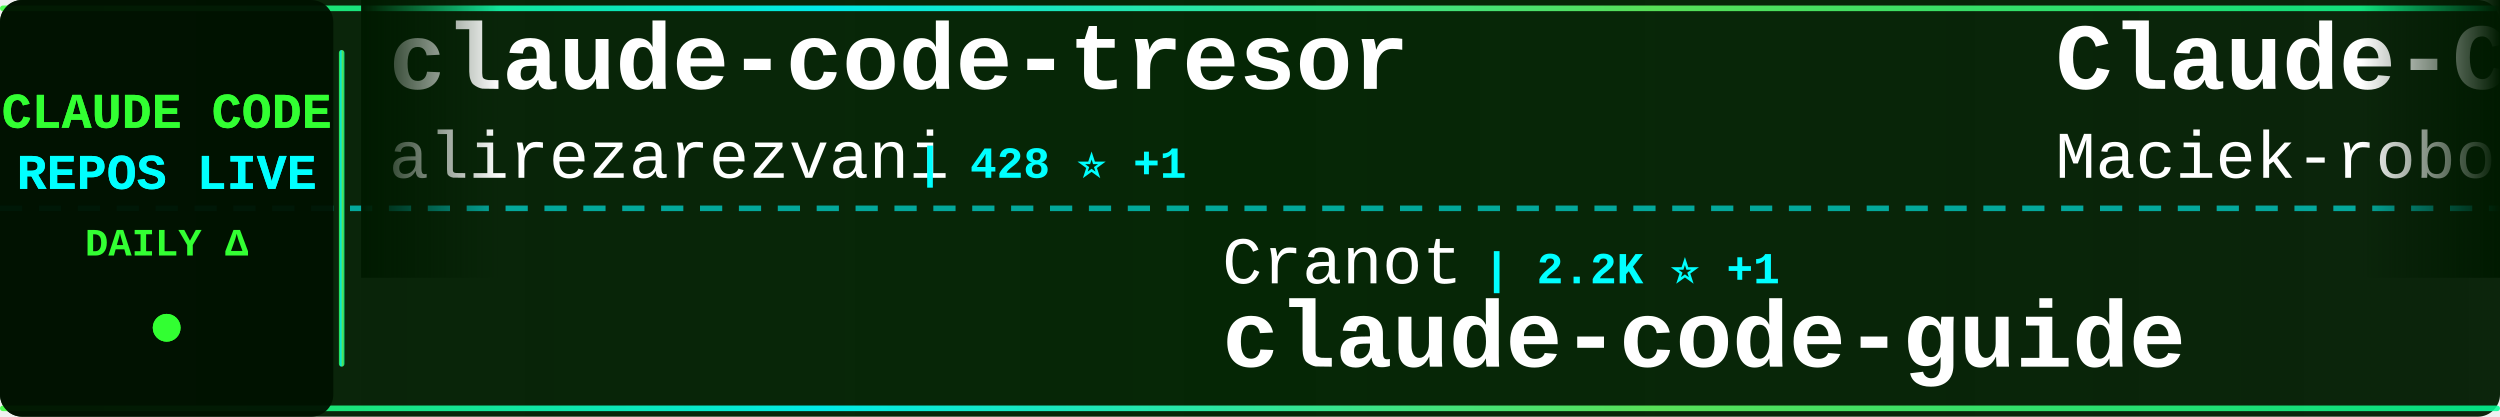
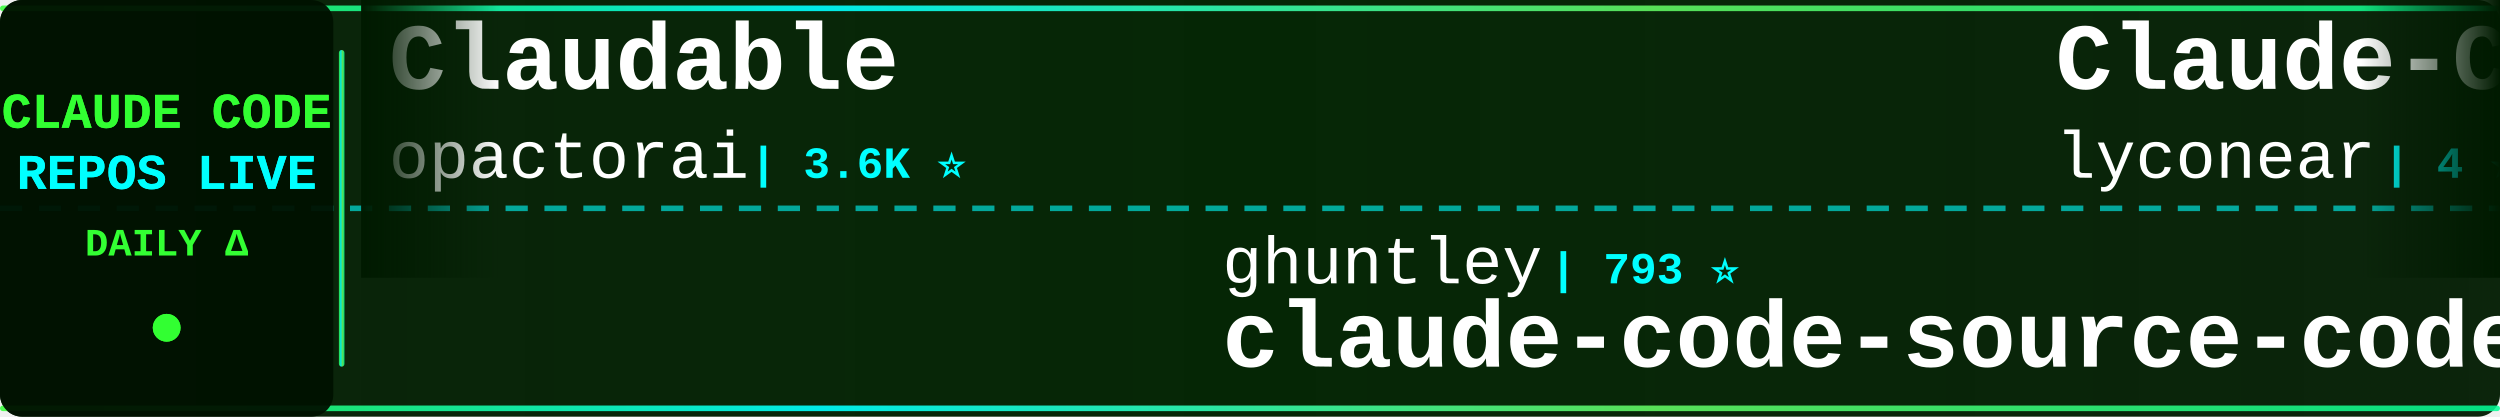
<svg xmlns="http://www.w3.org/2000/svg" width="900" height="150">
  <defs>
    <linearGradient id="tickerBg" x1="0%" y1="0%" x2="100%" y2="0%">
      <stop offset="0%" style="stop-color:#001a00;stop-opacity:0.95" />
      <stop offset="50%" style="stop-color:#002200;stop-opacity:0.98" />
      <stop offset="100%" style="stop-color:#001a00;stop-opacity:0.95" />
    </linearGradient>
    <linearGradient id="borderGrad" x1="0%" y1="0%" x2="100%" y2="0%">
      <stop offset="0%" style="stop-color:#33ff33;stop-opacity:0.85">
        <animate attributeName="stop-opacity" values="0.85;1;0.85" dur="2s" repeatCount="indefinite" />
      </stop>
      <stop offset="33%" style="stop-color:#00ffff;stop-opacity:0.9">
        <animate attributeName="stop-opacity" values="0.9;1;0.9" dur="2.2s" repeatCount="indefinite" />
      </stop>
      <stop offset="66%" style="stop-color:#66ff66;stop-opacity:0.85">
        <animate attributeName="stop-opacity" values="0.85;1;0.85" dur="1.8s" repeatCount="indefinite" />
      </stop>
      <stop offset="100%" style="stop-color:#00ff99;stop-opacity:0.85">
        <animate attributeName="stop-opacity" values="0.85;1;0.85" dur="2s" repeatCount="indefinite" />
      </stop>
    </linearGradient>
    <filter id="textGlow">
      <feGaussianBlur stdDeviation="0.1" result="coloredBlur" />
      <feMerge>
        <feMergeNode in="coloredBlur" />
        <feMergeNode in="SourceGraphic" />
      </feMerge>
    </filter>
    <filter id="metricGlow">
      <feGaussianBlur stdDeviation="0.2" result="coloredBlur" />
      <feMerge>
        <feMergeNode in="coloredBlur" />
        <feMergeNode in="SourceGraphic" />
      </feMerge>
    </filter>
    <linearGradient id="leftFade" x1="0%" y1="0%" x2="100%" y2="0%">
      <stop offset="0%" style="stop-color:#001a00;stop-opacity:1" />
      <stop offset="100%" style="stop-color:#001a00;stop-opacity:0" />
    </linearGradient>
    <linearGradient id="rightFade" x1="0%" y1="0%" x2="100%" y2="0%">
      <stop offset="0%" style="stop-color:#001a00;stop-opacity:0" />
      <stop offset="100%" style="stop-color:#001a00;stop-opacity:1" />
    </linearGradient>
  </defs>
  <rect width="900" height="150" fill="url(#tickerBg)" rx="8" />
  <rect x="0" y="2" width="900" height="2" fill="url(#borderGrad)" rx="1" />
  <rect x="0" y="146" width="900" height="2" fill="url(#borderGrad)" rx="1" />
  <line x1="0" y1="75" x2="900" y2="75" stroke="#00ffff" stroke-width="2" stroke-dasharray="8 6" opacity="0.6" />
  <rect x="0" y="0" width="120" height="150" fill="#001100" opacity="0.95" rx="8" />
  <text x="60" y="46" font-family="'Courier New', monospace" font-size="18" font-weight="bold" fill="#33ff33" text-anchor="middle" filter="url(#textGlow)">
    CLAUDE CODE
  </text>
  <text x="60" y="68" font-family="'Courier New', monospace" font-size="18" font-weight="bold" fill="#00ffff" text-anchor="middle" filter="url(#textGlow)">
    REPOS LIVE
  </text>
  <text x="60" y="92" font-family="'Courier New', monospace" font-size="14" font-weight="bold" fill="#33ff33" text-anchor="middle">
    DAILY Δ
  </text>
  <circle cx="60" cy="118" r="5" fill="#33ff33" filter="url(#metricGlow)">
    <animate attributeName="r" values="4;6;4" dur="1.5s" repeatCount="indefinite" />
    <animate attributeName="opacity" values="0.6;1;0.6" dur="1.5s" repeatCount="indefinite" />
  </circle>
  <rect x="122" y="18" width="2" height="114" fill="url(#borderGrad)" rx="1" />
  <clipPath id="tickerClip">
    <rect x="130" y="0" width="770" height="150" />
  </clipPath>
  <g clip-path="url(#tickerClip)">
    <g id="tickerItems">
      <animateTransform attributeName="transform" attributeType="XML" type="translate" from="0 0" to="-3000 0" dur="54s" repeatCount="indefinite" />
      <g transform="translate(0, 0)">
-         <text x="140" y="32" font-family="'Courier New', monospace" font-size="34" font-weight="bold" fill="#ffffff">claude-code-tresor</text>
-         <text x="140" y="64" font-family="'Courier New', monospace" font-size="24" font-weight="normal" fill="#ffffff" opacity="1.0">alirezarezvani</text>
-         <text x="330" y="64" font-family="'Courier New', monospace" font-size="16" font-weight="bold" fill="#00ffff"> | 428 ⭐ +1</text>
+         <text x="140" y="32" font-family="'Courier New', monospace" font-size="34" font-weight="bold" fill="#ffffff">Claudable</text>
+         <text x="140" y="64" font-family="'Courier New', monospace" font-size="24" font-weight="normal" fill="#ffffff" opacity="1.0">opactorai</text>
+         <text x="270" y="64" font-family="'Courier New', monospace" font-size="16" font-weight="bold" fill="#00ffff"> | 3.6K ⭐</text>
      </g>
      <g transform="translate(300, 0)">
-         <text x="140" y="102" font-family="'Courier New', monospace" font-size="24" font-weight="normal" fill="#ffffff" opacity="1.0">Cranot</text>
-         <text x="234" y="102" font-family="'Courier New', monospace" font-size="16" font-weight="bold" fill="#00ffff"> | 2.2K ⭐ +1</text>
-         <text x="140" y="132" font-family="'Courier New', monospace" font-size="34" font-weight="bold" fill="#ffffff">claude-code-guide</text>
+         <text x="140" y="102" font-family="'Courier New', monospace" font-size="24" font-weight="normal" fill="#ffffff" opacity="1.0">ghuntley</text>
+         <text x="258" y="102" font-family="'Courier New', monospace" font-size="16" font-weight="bold" fill="#00ffff"> | 793 ⭐</text>
+         <text x="140" y="132" font-family="'Courier New', monospace" font-size="34" font-weight="bold" fill="#ffffff">claude-code-source-code-...</text>
      </g>
      <g transform="translate(600, 0)">
-         <text x="140" y="32" font-family="'Courier New', monospace" font-size="34" font-weight="bold" fill="#ffffff">Claude-Code-Usage-Monito...</text>
-         <text x="140" y="64" font-family="'Courier New', monospace" font-size="24" font-weight="normal" fill="#ffffff" opacity="1.0">Maciek-roboblog</text>
-         <text x="342" y="64" font-family="'Courier New', monospace" font-size="16" font-weight="bold" fill="#00ffff"> | 6.2K ⭐ +6</text>
+         <text x="140" y="32" font-family="'Courier New', monospace" font-size="34" font-weight="bold" fill="#ffffff">Claude-Code</text>
+         <text x="140" y="64" font-family="'Courier New', monospace" font-size="24" font-weight="normal" fill="#ffffff" opacity="1.0">lyconear</text>
+         <text x="258" y="64" font-family="'Courier New', monospace" font-size="16" font-weight="bold" fill="#00ffff"> | 4 ⭐</text>
      </g>
      <g transform="translate(900, 0)">
-         <text x="140" y="102" font-family="'Courier New', monospace" font-size="24" font-weight="normal" fill="#ffffff" opacity="1.0">numman-ali</text>
-         <text x="282" y="102" font-family="'Courier New', monospace" font-size="16" font-weight="bold" fill="#00ffff"> | 4.9K ⭐ +50</text>
-         <text x="140" y="132" font-family="'Courier New', monospace" font-size="34" font-weight="bold" fill="#ffffff">openskills</text>
+         <text x="140" y="102" font-family="'Courier New', monospace" font-size="24" font-weight="normal" fill="#ffffff" opacity="1.0">superdesigndev</text>
+         <text x="330" y="102" font-family="'Courier New', monospace" font-size="16" font-weight="bold" fill="#00ffff"> | 5.7K ⭐</text>
+         <text x="140" y="132" font-family="'Courier New', monospace" font-size="34" font-weight="bold" fill="#ffffff">superdesign</text>
      </g>
      <g transform="translate(1200, 0)">
-         <text x="140" y="32" font-family="'Courier New', monospace" font-size="34" font-weight="bold" fill="#ffffff">copilot-api</text>
-         <text x="140" y="64" font-family="'Courier New', monospace" font-size="24" font-weight="normal" fill="#ffffff" opacity="1.0">ericc-ch</text>
-         <text x="258" y="64" font-family="'Courier New', monospace" font-size="16" font-weight="bold" fill="#00ffff"> | 2.0K ⭐ +3</text>
+         <text x="140" y="32" font-family="'Courier New', monospace" font-size="34" font-weight="bold" fill="#ffffff">learn-claude-code</text>
+         <text x="140" y="64" font-family="'Courier New', monospace" font-size="24" font-weight="normal" fill="#ffffff" opacity="1.0">shareAI-lab</text>
+         <text x="294" y="64" font-family="'Courier New', monospace" font-size="16" font-weight="bold" fill="#00ffff"> | 14.2K ⭐ +19</text>
      </g>
      <g transform="translate(1500, 0)">
-         <text x="140" y="102" font-family="'Courier New', monospace" font-size="24" font-weight="normal" fill="#ffffff" opacity="1.0">fuergaosi233</text>
-         <text x="306" y="102" font-family="'Courier New', monospace" font-size="16" font-weight="bold" fill="#00ffff"> | 1.9K ⭐ +4</text>
-         <text x="140" y="132" font-family="'Courier New', monospace" font-size="34" font-weight="bold" fill="#ffffff">claude-code-proxy</text>
+         <text x="140" y="102" font-family="'Courier New', monospace" font-size="24" font-weight="normal" fill="#ffffff" opacity="1.0">anthropics</text>
+         <text x="282" y="102" font-family="'Courier New', monospace" font-size="16" font-weight="bold" fill="#00ffff"> | 1.1K ⭐ +3</text>
+         <text x="140" y="132" font-family="'Courier New', monospace" font-size="34" font-weight="bold" fill="#ffffff">claude-agent-sdk-demos</text>
      </g>
      <g transform="translate(1800, 0)">
-         <text x="140" y="32" font-family="'Courier New', monospace" font-size="34" font-weight="bold" fill="#ffffff">claude_code_agent_farm</text>
-         <text x="140" y="64" font-family="'Courier New', monospace" font-size="24" font-weight="normal" fill="#ffffff" opacity="1.0">Dicklesworthstone</text>
-         <text x="366" y="64" font-family="'Courier New', monospace" font-size="16" font-weight="bold" fill="#00ffff"> | 624 ⭐</text>
+         <text x="140" y="32" font-family="'Courier New', monospace" font-size="34" font-weight="bold" fill="#ffffff">claude-code-webui</text>
+         <text x="140" y="64" font-family="'Courier New', monospace" font-size="24" font-weight="normal" fill="#ffffff" opacity="1.0">sugyan</text>
+         <text x="234" y="64" font-family="'Courier New', monospace" font-size="16" font-weight="bold" fill="#00ffff"> | 832 ⭐ +1</text>
      </g>
      <g transform="translate(2100, 0)">
-         <text x="140" y="102" font-family="'Courier New', monospace" font-size="24" font-weight="normal" fill="#ffffff" opacity="1.0">anthropics</text>
-         <text x="282" y="102" font-family="'Courier New', monospace" font-size="16" font-weight="bold" fill="#00ffff"> | 4.1K ⭐ +8</text>
-         <text x="140" y="132" font-family="'Courier New', monospace" font-size="34" font-weight="bold" fill="#ffffff">claude-agent-sdk-python</text>
+         <text x="140" y="102" font-family="'Courier New', monospace" font-size="24" font-weight="normal" fill="#ffffff" opacity="1.0">oraios</text>
+         <text x="234" y="102" font-family="'Courier New', monospace" font-size="16" font-weight="bold" fill="#00ffff"> | 18.6K ⭐ +18</text>
+         <text x="140" y="132" font-family="'Courier New', monospace" font-size="34" font-weight="bold" fill="#ffffff">serena</text>
      </g>
      <g transform="translate(2400, 0)">
-         <text x="140" y="32" font-family="'Courier New', monospace" font-size="34" font-weight="bold" fill="#ffffff">claude-code-chat</text>
-         <text x="140" y="64" font-family="'Courier New', monospace" font-size="24" font-weight="normal" fill="#ffffff" opacity="1.0">andrepimenta</text>
-         <text x="306" y="64" font-family="'Courier New', monospace" font-size="16" font-weight="bold" fill="#00ffff"> | 970 ⭐</text>
+         <text x="140" y="32" font-family="'Courier New', monospace" font-size="34" font-weight="bold" fill="#ffffff">ralph-claude-code</text>
+         <text x="140" y="64" font-family="'Courier New', monospace" font-size="24" font-weight="normal" fill="#ffffff" opacity="1.0">frankbria</text>
+         <text x="270" y="64" font-family="'Courier New', monospace" font-size="16" font-weight="bold" fill="#00ffff"> | 2.8K ⭐ +83</text>
      </g>
      <g transform="translate(2700, 0)">
-         <text x="140" y="102" font-family="'Courier New', monospace" font-size="24" font-weight="normal" fill="#ffffff" opacity="1.0">JessyTsui</text>
-         <text x="270" y="102" font-family="'Courier New', monospace" font-size="16" font-weight="bold" fill="#00ffff"> | 952 ⭐</text>
-         <text x="140" y="132" font-family="'Courier New', monospace" font-size="34" font-weight="bold" fill="#ffffff">Claude-Code-Remote</text>
+         <text x="140" y="102" font-family="'Courier New', monospace" font-size="24" font-weight="normal" fill="#ffffff" opacity="1.0">ericc-ch</text>
+         <text x="258" y="102" font-family="'Courier New', monospace" font-size="16" font-weight="bold" fill="#00ffff"> | 2.0K ⭐ +3</text>
+         <text x="140" y="132" font-family="'Courier New', monospace" font-size="34" font-weight="bold" fill="#ffffff">copilot-api</text>
      </g>
      <g transform="translate(3000, 0)">
-         <text x="140" y="32" font-family="'Courier New', monospace" font-size="34" font-weight="bold" fill="#ffffff">claude-code-tresor</text>
-         <text x="140" y="64" font-family="'Courier New', monospace" font-size="24" font-weight="normal" fill="#ffffff" opacity="1.0">alirezarezvani</text>
-         <text x="330" y="64" font-family="'Courier New', monospace" font-size="16" font-weight="bold" fill="#00ffff"> | 428 ⭐ +1</text>
+         <text x="140" y="32" font-family="'Courier New', monospace" font-size="34" font-weight="bold" fill="#ffffff">Claudable</text>
+         <text x="140" y="64" font-family="'Courier New', monospace" font-size="24" font-weight="normal" fill="#ffffff" opacity="1.0">opactorai</text>
+         <text x="270" y="64" font-family="'Courier New', monospace" font-size="16" font-weight="bold" fill="#00ffff"> | 3.6K ⭐</text>
      </g>
      <g transform="translate(3300, 0)">
-         <text x="140" y="102" font-family="'Courier New', monospace" font-size="24" font-weight="normal" fill="#ffffff" opacity="1.0">Cranot</text>
-         <text x="234" y="102" font-family="'Courier New', monospace" font-size="16" font-weight="bold" fill="#00ffff"> | 2.2K ⭐ +1</text>
-         <text x="140" y="132" font-family="'Courier New', monospace" font-size="34" font-weight="bold" fill="#ffffff">claude-code-guide</text>
+         <text x="140" y="102" font-family="'Courier New', monospace" font-size="24" font-weight="normal" fill="#ffffff" opacity="1.0">ghuntley</text>
+         <text x="258" y="102" font-family="'Courier New', monospace" font-size="16" font-weight="bold" fill="#00ffff"> | 793 ⭐</text>
+         <text x="140" y="132" font-family="'Courier New', monospace" font-size="34" font-weight="bold" fill="#ffffff">claude-code-source-code-...</text>
      </g>
      <g transform="translate(3600, 0)">
-         <text x="140" y="32" font-family="'Courier New', monospace" font-size="34" font-weight="bold" fill="#ffffff">Claude-Code-Usage-Monito...</text>
-         <text x="140" y="64" font-family="'Courier New', monospace" font-size="24" font-weight="normal" fill="#ffffff" opacity="1.0">Maciek-roboblog</text>
-         <text x="342" y="64" font-family="'Courier New', monospace" font-size="16" font-weight="bold" fill="#00ffff"> | 6.2K ⭐ +6</text>
+         <text x="140" y="32" font-family="'Courier New', monospace" font-size="34" font-weight="bold" fill="#ffffff">Claude-Code</text>
+         <text x="140" y="64" font-family="'Courier New', monospace" font-size="24" font-weight="normal" fill="#ffffff" opacity="1.0">lyconear</text>
+         <text x="258" y="64" font-family="'Courier New', monospace" font-size="16" font-weight="bold" fill="#00ffff"> | 4 ⭐</text>
      </g>
      <g transform="translate(3900, 0)">
-         <text x="140" y="102" font-family="'Courier New', monospace" font-size="24" font-weight="normal" fill="#ffffff" opacity="1.0">numman-ali</text>
-         <text x="282" y="102" font-family="'Courier New', monospace" font-size="16" font-weight="bold" fill="#00ffff"> | 4.9K ⭐ +50</text>
-         <text x="140" y="132" font-family="'Courier New', monospace" font-size="34" font-weight="bold" fill="#ffffff">openskills</text>
+         <text x="140" y="102" font-family="'Courier New', monospace" font-size="24" font-weight="normal" fill="#ffffff" opacity="1.0">superdesigndev</text>
+         <text x="330" y="102" font-family="'Courier New', monospace" font-size="16" font-weight="bold" fill="#00ffff"> | 5.7K ⭐</text>
+         <text x="140" y="132" font-family="'Courier New', monospace" font-size="34" font-weight="bold" fill="#ffffff">superdesign</text>
      </g>
    </g>
  </g>
  <rect x="130" y="0" width="50" height="100" fill="url(#leftFade)" />
  <rect x="850" y="0" width="50" height="100" fill="url(#rightFade)" />
</svg>
